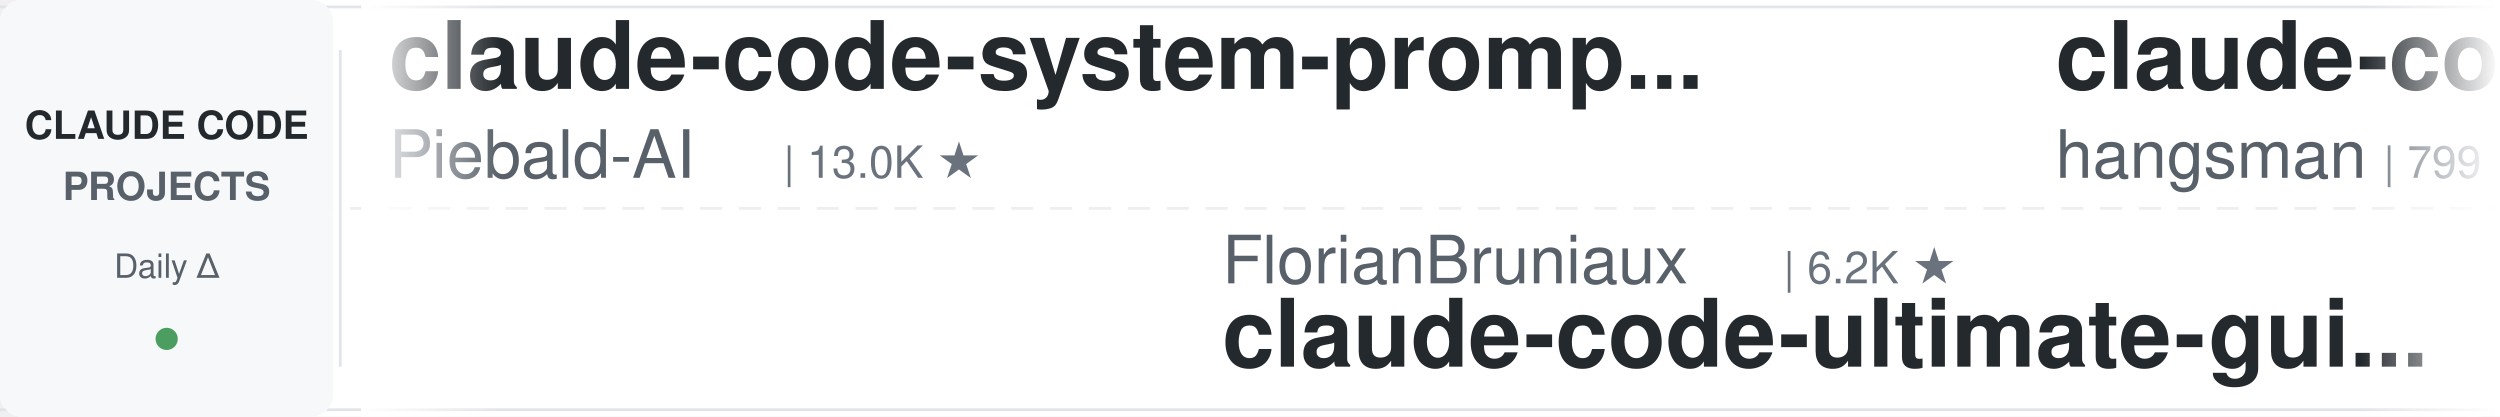
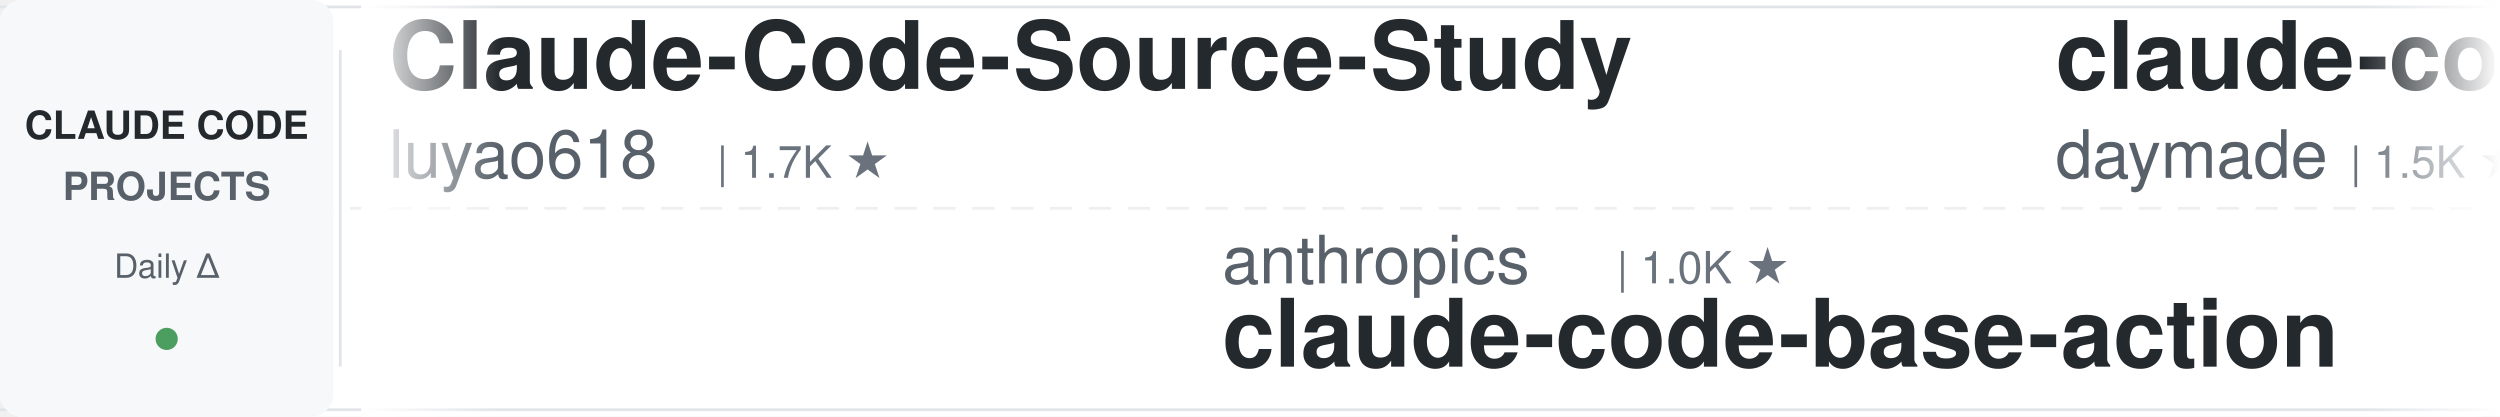
<svg xmlns="http://www.w3.org/2000/svg" width="900" height="150">
  <defs>
    <linearGradient id="leftFade" x1="0%" y1="0%" x2="100%" y2="0%">
      <stop offset="0%" style="stop-color:#ffffff;stop-opacity:1" />
      <stop offset="100%" style="stop-color:#ffffff;stop-opacity:0" />
    </linearGradient>
    <linearGradient id="rightFade" x1="0%" y1="0%" x2="100%" y2="0%">
      <stop offset="0%" style="stop-color:#ffffff;stop-opacity:0" />
      <stop offset="100%" style="stop-color:#ffffff;stop-opacity:1" />
    </linearGradient>
  </defs>
  <rect width="900" height="150" fill="#ffffff" rx="8" />
  <rect x="0" y="2" width="900" height="1" fill="#e1e4e8" />
  <rect x="0" y="147" width="900" height="1" fill="#e1e4e8" />
  <line x1="0" y1="75" x2="900" y2="75" stroke="#e1e4e8" stroke-width="1" stroke-dasharray="8 6" opacity="0.6" />
  <rect x="0" y="0" width="120" height="150" fill="#f6f8fa" rx="8" />
  <text x="60" y="50" font-family="-apple-system, BlinkMacSystemFont, 'Segoe UI', Helvetica, Arial, sans-serif" font-size="14" font-weight="600" fill="#24292e" text-anchor="middle">CLAUDE CODE</text>
  <text x="60" y="72" font-family="-apple-system, BlinkMacSystemFont, 'Segoe UI', Helvetica, Arial, sans-serif" font-size="14" font-weight="600" fill="#586069" text-anchor="middle">PROJECTS</text>
  <text x="60" y="100" font-family="-apple-system, BlinkMacSystemFont, 'Segoe UI', Helvetica, Arial, sans-serif" font-size="12" font-weight="500" fill="#586069" text-anchor="middle">Daily Δ</text>
  <circle cx="60" cy="122" r="4" fill="#22863a" opacity="0.8" />
  <rect x="122" y="18" width="1" height="114" fill="#e1e4e8" />
  <clipPath id="tickerClip">
    <rect x="130" y="0" width="770" height="150" />
  </clipPath>
  <g clip-path="url(#tickerClip)">
    <g id="tickerItems">
      <animateTransform attributeName="transform" attributeType="XML" type="translate" from="0 0" to="-3000 0" dur="54s" repeatCount="indefinite" />
      <g transform="translate(0, 0)">
-         <text x="140" y="32" font-family="-apple-system, BlinkMacSystemFont, 'Segoe UI', Helvetica, Arial, sans-serif" font-size="34" font-weight="600" fill="#24292e">claude-code-system-promp...</text>
-         <text x="140" y="64" font-family="-apple-system, BlinkMacSystemFont, 'Segoe UI', Helvetica, Arial, sans-serif" font-size="24" font-weight="400" fill="#586069">Piebald-AI</text>
-         <text x="282" y="64" font-family="-apple-system, BlinkMacSystemFont, 'Segoe UI', Helvetica, Arial, sans-serif" font-size="16" font-weight="500" fill="#6a737d">| 13.0K ★</text>
+         <text x="140" y="32" font-family="-apple-system, BlinkMacSystemFont, 'Segoe UI', Helvetica, Arial, sans-serif" font-size="34" font-weight="600" fill="#24292e">Claude-Code-Source-Study</text>
+         <text x="140" y="64" font-family="-apple-system, BlinkMacSystemFont, 'Segoe UI', Helvetica, Arial, sans-serif" font-size="24" font-weight="400" fill="#586069">luyao618</text>
+         <text x="258" y="64" font-family="-apple-system, BlinkMacSystemFont, 'Segoe UI', Helvetica, Arial, sans-serif" font-size="16" font-weight="500" fill="#6a737d">| 1.7K ★</text>
      </g>
      <g transform="translate(300, 0)">
-         <text x="140" y="102" font-family="-apple-system, BlinkMacSystemFont, 'Segoe UI', Helvetica, Arial, sans-serif" font-size="24" font-weight="400" fill="#586069">FlorianBruniaux</text>
-         <text x="342" y="102" font-family="-apple-system, BlinkMacSystemFont, 'Segoe UI', Helvetica, Arial, sans-serif" font-size="16" font-weight="500" fill="#6a737d">| 6.2K ★</text>
-         <text x="140" y="132" font-family="-apple-system, BlinkMacSystemFont, 'Segoe UI', Helvetica, Arial, sans-serif" font-size="34" font-weight="600" fill="#24292e">claude-code-ultimate-gui...</text>
+         <text x="140" y="102" font-family="-apple-system, BlinkMacSystemFont, 'Segoe UI', Helvetica, Arial, sans-serif" font-size="24" font-weight="400" fill="#586069">anthropics</text>
+         <text x="282" y="102" font-family="-apple-system, BlinkMacSystemFont, 'Segoe UI', Helvetica, Arial, sans-serif" font-size="16" font-weight="500" fill="#6a737d">| 1.0K ★</text>
+         <text x="140" y="132" font-family="-apple-system, BlinkMacSystemFont, 'Segoe UI', Helvetica, Arial, sans-serif" font-size="34" font-weight="600" fill="#24292e">claude-code-base-action</text>
      </g>
      <g transform="translate(600, 0)">
-         <text x="140" y="32" font-family="-apple-system, BlinkMacSystemFont, 'Segoe UI', Helvetica, Arial, sans-serif" font-size="34" font-weight="600" fill="#24292e">claude-code-source</text>
-         <text x="140" y="64" font-family="-apple-system, BlinkMacSystemFont, 'Segoe UI', Helvetica, Arial, sans-serif" font-size="24" font-weight="400" fill="#586069">hangsman</text>
-         <text x="258" y="64" font-family="-apple-system, BlinkMacSystemFont, 'Segoe UI', Helvetica, Arial, sans-serif" font-size="16" font-weight="500" fill="#6a737d">| 799 ★</text>
+         <text x="140" y="32" font-family="-apple-system, BlinkMacSystemFont, 'Segoe UI', Helvetica, Arial, sans-serif" font-size="34" font-weight="600" fill="#24292e">claude-code-skills</text>
+         <text x="140" y="64" font-family="-apple-system, BlinkMacSystemFont, 'Segoe UI', Helvetica, Arial, sans-serif" font-size="24" font-weight="400" fill="#586069">daymade</text>
+         <text x="246" y="64" font-family="-apple-system, BlinkMacSystemFont, 'Segoe UI', Helvetica, Arial, sans-serif" font-size="16" font-weight="500" fill="#6a737d">| 1.5K ★</text>
      </g>
      <g transform="translate(900, 0)">
-         <text x="140" y="102" font-family="-apple-system, BlinkMacSystemFont, 'Segoe UI', Helvetica, Arial, sans-serif" font-size="24" font-weight="400" fill="#586069">lintsinghua</text>
-         <text x="294" y="102" font-family="-apple-system, BlinkMacSystemFont, 'Segoe UI', Helvetica, Arial, sans-serif" font-size="16" font-weight="500" fill="#6a737d">| 4.3K ★</text>
-         <text x="140" y="132" font-family="-apple-system, BlinkMacSystemFont, 'Segoe UI', Helvetica, Arial, sans-serif" font-size="34" font-weight="600" fill="#24292e">claude-code-book</text>
+         <text x="140" y="102" font-family="-apple-system, BlinkMacSystemFont, 'Segoe UI', Helvetica, Arial, sans-serif" font-size="24" font-weight="400" fill="#586069">alejandrobalderas</text>
+         <text x="366" y="102" font-family="-apple-system, BlinkMacSystemFont, 'Segoe UI', Helvetica, Arial, sans-serif" font-size="16" font-weight="500" fill="#6a737d">| 3.0K ★</text>
+         <text x="140" y="132" font-family="-apple-system, BlinkMacSystemFont, 'Segoe UI', Helvetica, Arial, sans-serif" font-size="34" font-weight="600" fill="#24292e">claude-code-from-source</text>
      </g>
      <g transform="translate(1200, 0)">
-         <text x="140" y="32" font-family="-apple-system, BlinkMacSystemFont, 'Segoe UI', Helvetica, Arial, sans-serif" font-size="34" font-weight="600" fill="#24292e">Claude-Code-Usage-Monito...</text>
-         <text x="140" y="64" font-family="-apple-system, BlinkMacSystemFont, 'Segoe UI', Helvetica, Arial, sans-serif" font-size="24" font-weight="400" fill="#586069">Maciek-roboblog</text>
-         <text x="342" y="64" font-family="-apple-system, BlinkMacSystemFont, 'Segoe UI', Helvetica, Arial, sans-serif" font-size="16" font-weight="500" fill="#6a737d">| 8.8K ★</text>
+         <text x="140" y="32" font-family="-apple-system, BlinkMacSystemFont, 'Segoe UI', Helvetica, Arial, sans-serif" font-size="34" font-weight="600" fill="#24292e">everything-claude-code-z...</text>
+         <text x="140" y="64" font-family="-apple-system, BlinkMacSystemFont, 'Segoe UI', Helvetica, Arial, sans-serif" font-size="24" font-weight="400" fill="#586069">xu-xiang</text>
+         <text x="258" y="64" font-family="-apple-system, BlinkMacSystemFont, 'Segoe UI', Helvetica, Arial, sans-serif" font-size="16" font-weight="500" fill="#6a737d">| 2.0K ★</text>
      </g>
      <g transform="translate(1500, 0)">
-         <text x="140" y="102" font-family="-apple-system, BlinkMacSystemFont, 'Segoe UI', Helvetica, Arial, sans-serif" font-size="24" font-weight="400" fill="#586069">anthropics</text>
-         <text x="282" y="102" font-family="-apple-system, BlinkMacSystemFont, 'Segoe UI', Helvetica, Arial, sans-serif" font-size="16" font-weight="500" fill="#6a737d">| 6.5K ★</text>
-         <text x="140" y="132" font-family="-apple-system, BlinkMacSystemFont, 'Segoe UI', Helvetica, Arial, sans-serif" font-size="34" font-weight="600" fill="#24292e">claude-code-security-rev...</text>
+         <text x="140" y="102" font-family="-apple-system, BlinkMacSystemFont, 'Segoe UI', Helvetica, Arial, sans-serif" font-size="24" font-weight="400" fill="#586069">repowise-dev</text>
+         <text x="306" y="102" font-family="-apple-system, BlinkMacSystemFont, 'Segoe UI', Helvetica, Arial, sans-serif" font-size="16" font-weight="500" fill="#6a737d">| 1.2K ★</text>
+         <text x="140" y="132" font-family="-apple-system, BlinkMacSystemFont, 'Segoe UI', Helvetica, Arial, sans-serif" font-size="34" font-weight="600" fill="#24292e">claude-code-prompts</text>
      </g>
      <g transform="translate(1800, 0)">
-         <text x="140" y="32" font-family="-apple-system, BlinkMacSystemFont, 'Segoe UI', Helvetica, Arial, sans-serif" font-size="34" font-weight="600" fill="#24292e">Claude-Code-Game-Studios</text>
-         <text x="140" y="64" font-family="-apple-system, BlinkMacSystemFont, 'Segoe UI', Helvetica, Arial, sans-serif" font-size="24" font-weight="400" fill="#586069">Donchitos</text>
-         <text x="270" y="64" font-family="-apple-system, BlinkMacSystemFont, 'Segoe UI', Helvetica, Arial, sans-serif" font-size="16" font-weight="500" fill="#6a737d">| 27.3K ★</text>
+         <text x="140" y="32" font-family="-apple-system, BlinkMacSystemFont, 'Segoe UI', Helvetica, Arial, sans-serif" font-size="34" font-weight="600" fill="#24292e">claude-code-engineering</text>
+         <text x="140" y="64" font-family="-apple-system, BlinkMacSystemFont, 'Segoe UI', Helvetica, Arial, sans-serif" font-size="24" font-weight="400" fill="#586069">huangjia2019</text>
+         <text x="306" y="64" font-family="-apple-system, BlinkMacSystemFont, 'Segoe UI', Helvetica, Arial, sans-serif" font-size="16" font-weight="500" fill="#6a737d">| 1.1K ★</text>
      </g>
      <g transform="translate(2100, 0)">
-         <text x="140" y="102" font-family="-apple-system, BlinkMacSystemFont, 'Segoe UI', Helvetica, Arial, sans-serif" font-size="24" font-weight="400" fill="#586069">ykdojo</text>
-         <text x="234" y="102" font-family="-apple-system, BlinkMacSystemFont, 'Segoe UI', Helvetica, Arial, sans-serif" font-size="16" font-weight="500" fill="#6a737d">| 10.3K ★</text>
-         <text x="140" y="132" font-family="-apple-system, BlinkMacSystemFont, 'Segoe UI', Helvetica, Arial, sans-serif" font-size="34" font-weight="600" fill="#24292e">claude-code-tips</text>
+         <text x="140" y="102" font-family="-apple-system, BlinkMacSystemFont, 'Segoe UI', Helvetica, Arial, sans-serif" font-size="24" font-weight="400" fill="#586069">shareAI-lab</text>
+         <text x="294" y="102" font-family="-apple-system, BlinkMacSystemFont, 'Segoe UI', Helvetica, Arial, sans-serif" font-size="16" font-weight="500" fill="#6a737d">| 79.2K ★</text>
+         <text x="140" y="132" font-family="-apple-system, BlinkMacSystemFont, 'Segoe UI', Helvetica, Arial, sans-serif" font-size="34" font-weight="600" fill="#24292e">learn-claude-code</text>
      </g>
      <g transform="translate(2400, 0)">
-         <text x="140" y="32" font-family="-apple-system, BlinkMacSystemFont, 'Segoe UI', Helvetica, Arial, sans-serif" font-size="34" font-weight="600" fill="#24292e">claude-code-hooks-master...</text>
-         <text x="140" y="64" font-family="-apple-system, BlinkMacSystemFont, 'Segoe UI', Helvetica, Arial, sans-serif" font-size="24" font-weight="400" fill="#586069">disler</text>
-         <text x="234" y="64" font-family="-apple-system, BlinkMacSystemFont, 'Segoe UI', Helvetica, Arial, sans-serif" font-size="16" font-weight="500" fill="#6a737d">| 3.9K ★</text>
+         <text x="140" y="32" font-family="-apple-system, BlinkMacSystemFont, 'Segoe UI', Helvetica, Arial, sans-serif" font-size="34" font-weight="600" fill="#24292e">claude-code-action</text>
+         <text x="140" y="64" font-family="-apple-system, BlinkMacSystemFont, 'Segoe UI', Helvetica, Arial, sans-serif" font-size="24" font-weight="400" fill="#586069">anthropics</text>
+         <text x="282" y="64" font-family="-apple-system, BlinkMacSystemFont, 'Segoe UI', Helvetica, Arial, sans-serif" font-size="16" font-weight="500" fill="#6a737d">| 9.6K ★</text>
      </g>
      <g transform="translate(2700, 0)">
        <text x="140" y="102" font-family="-apple-system, BlinkMacSystemFont, 'Segoe UI', Helvetica, Arial, sans-serif" font-size="24" font-weight="400" fill="#586069">VoltAgent</text>
        <text x="270" y="102" font-family="-apple-system, BlinkMacSystemFont, 'Segoe UI', Helvetica, Arial, sans-serif" font-size="16" font-weight="500" fill="#6a737d">| 26.0K ★</text>
        <text x="140" y="132" font-family="-apple-system, BlinkMacSystemFont, 'Segoe UI', Helvetica, Arial, sans-serif" font-size="34" font-weight="600" fill="#24292e">awesome-claude-code-suba...</text>
      </g>
      <g transform="translate(3000, 0)">
-         <text x="140" y="32" font-family="-apple-system, BlinkMacSystemFont, 'Segoe UI', Helvetica, Arial, sans-serif" font-size="34" font-weight="600" fill="#24292e">claude-code-system-promp...</text>
-         <text x="140" y="64" font-family="-apple-system, BlinkMacSystemFont, 'Segoe UI', Helvetica, Arial, sans-serif" font-size="24" font-weight="400" fill="#586069">Piebald-AI</text>
-         <text x="282" y="64" font-family="-apple-system, BlinkMacSystemFont, 'Segoe UI', Helvetica, Arial, sans-serif" font-size="16" font-weight="500" fill="#6a737d">| 13.0K ★</text>
+         <text x="140" y="32" font-family="-apple-system, BlinkMacSystemFont, 'Segoe UI', Helvetica, Arial, sans-serif" font-size="34" font-weight="600" fill="#24292e">Claude-Code-Source-Study</text>
+         <text x="140" y="64" font-family="-apple-system, BlinkMacSystemFont, 'Segoe UI', Helvetica, Arial, sans-serif" font-size="24" font-weight="400" fill="#586069">luyao618</text>
+         <text x="258" y="64" font-family="-apple-system, BlinkMacSystemFont, 'Segoe UI', Helvetica, Arial, sans-serif" font-size="16" font-weight="500" fill="#6a737d">| 1.7K ★</text>
      </g>
      <g transform="translate(3300, 0)">
-         <text x="140" y="102" font-family="-apple-system, BlinkMacSystemFont, 'Segoe UI', Helvetica, Arial, sans-serif" font-size="24" font-weight="400" fill="#586069">FlorianBruniaux</text>
-         <text x="342" y="102" font-family="-apple-system, BlinkMacSystemFont, 'Segoe UI', Helvetica, Arial, sans-serif" font-size="16" font-weight="500" fill="#6a737d">| 6.2K ★</text>
-         <text x="140" y="132" font-family="-apple-system, BlinkMacSystemFont, 'Segoe UI', Helvetica, Arial, sans-serif" font-size="34" font-weight="600" fill="#24292e">claude-code-ultimate-gui...</text>
+         <text x="140" y="102" font-family="-apple-system, BlinkMacSystemFont, 'Segoe UI', Helvetica, Arial, sans-serif" font-size="24" font-weight="400" fill="#586069">anthropics</text>
+         <text x="282" y="102" font-family="-apple-system, BlinkMacSystemFont, 'Segoe UI', Helvetica, Arial, sans-serif" font-size="16" font-weight="500" fill="#6a737d">| 1.0K ★</text>
+         <text x="140" y="132" font-family="-apple-system, BlinkMacSystemFont, 'Segoe UI', Helvetica, Arial, sans-serif" font-size="34" font-weight="600" fill="#24292e">claude-code-base-action</text>
      </g>
      <g transform="translate(3600, 0)">
-         <text x="140" y="32" font-family="-apple-system, BlinkMacSystemFont, 'Segoe UI', Helvetica, Arial, sans-serif" font-size="34" font-weight="600" fill="#24292e">claude-code-source</text>
-         <text x="140" y="64" font-family="-apple-system, BlinkMacSystemFont, 'Segoe UI', Helvetica, Arial, sans-serif" font-size="24" font-weight="400" fill="#586069">hangsman</text>
-         <text x="258" y="64" font-family="-apple-system, BlinkMacSystemFont, 'Segoe UI', Helvetica, Arial, sans-serif" font-size="16" font-weight="500" fill="#6a737d">| 799 ★</text>
+         <text x="140" y="32" font-family="-apple-system, BlinkMacSystemFont, 'Segoe UI', Helvetica, Arial, sans-serif" font-size="34" font-weight="600" fill="#24292e">claude-code-skills</text>
+         <text x="140" y="64" font-family="-apple-system, BlinkMacSystemFont, 'Segoe UI', Helvetica, Arial, sans-serif" font-size="24" font-weight="400" fill="#586069">daymade</text>
+         <text x="246" y="64" font-family="-apple-system, BlinkMacSystemFont, 'Segoe UI', Helvetica, Arial, sans-serif" font-size="16" font-weight="500" fill="#6a737d">| 1.5K ★</text>
      </g>
      <g transform="translate(3900, 0)">
-         <text x="140" y="102" font-family="-apple-system, BlinkMacSystemFont, 'Segoe UI', Helvetica, Arial, sans-serif" font-size="24" font-weight="400" fill="#586069">lintsinghua</text>
-         <text x="294" y="102" font-family="-apple-system, BlinkMacSystemFont, 'Segoe UI', Helvetica, Arial, sans-serif" font-size="16" font-weight="500" fill="#6a737d">| 4.3K ★</text>
-         <text x="140" y="132" font-family="-apple-system, BlinkMacSystemFont, 'Segoe UI', Helvetica, Arial, sans-serif" font-size="34" font-weight="600" fill="#24292e">claude-code-book</text>
+         <text x="140" y="102" font-family="-apple-system, BlinkMacSystemFont, 'Segoe UI', Helvetica, Arial, sans-serif" font-size="24" font-weight="400" fill="#586069">alejandrobalderas</text>
+         <text x="366" y="102" font-family="-apple-system, BlinkMacSystemFont, 'Segoe UI', Helvetica, Arial, sans-serif" font-size="16" font-weight="500" fill="#6a737d">| 3.0K ★</text>
+         <text x="140" y="132" font-family="-apple-system, BlinkMacSystemFont, 'Segoe UI', Helvetica, Arial, sans-serif" font-size="34" font-weight="600" fill="#24292e">claude-code-from-source</text>
      </g>
    </g>
  </g>
  <rect x="130" y="0" width="50" height="150" fill="url(#leftFade)" />
  <rect x="850" y="0" width="50" height="150" fill="url(#rightFade)" />
</svg>
